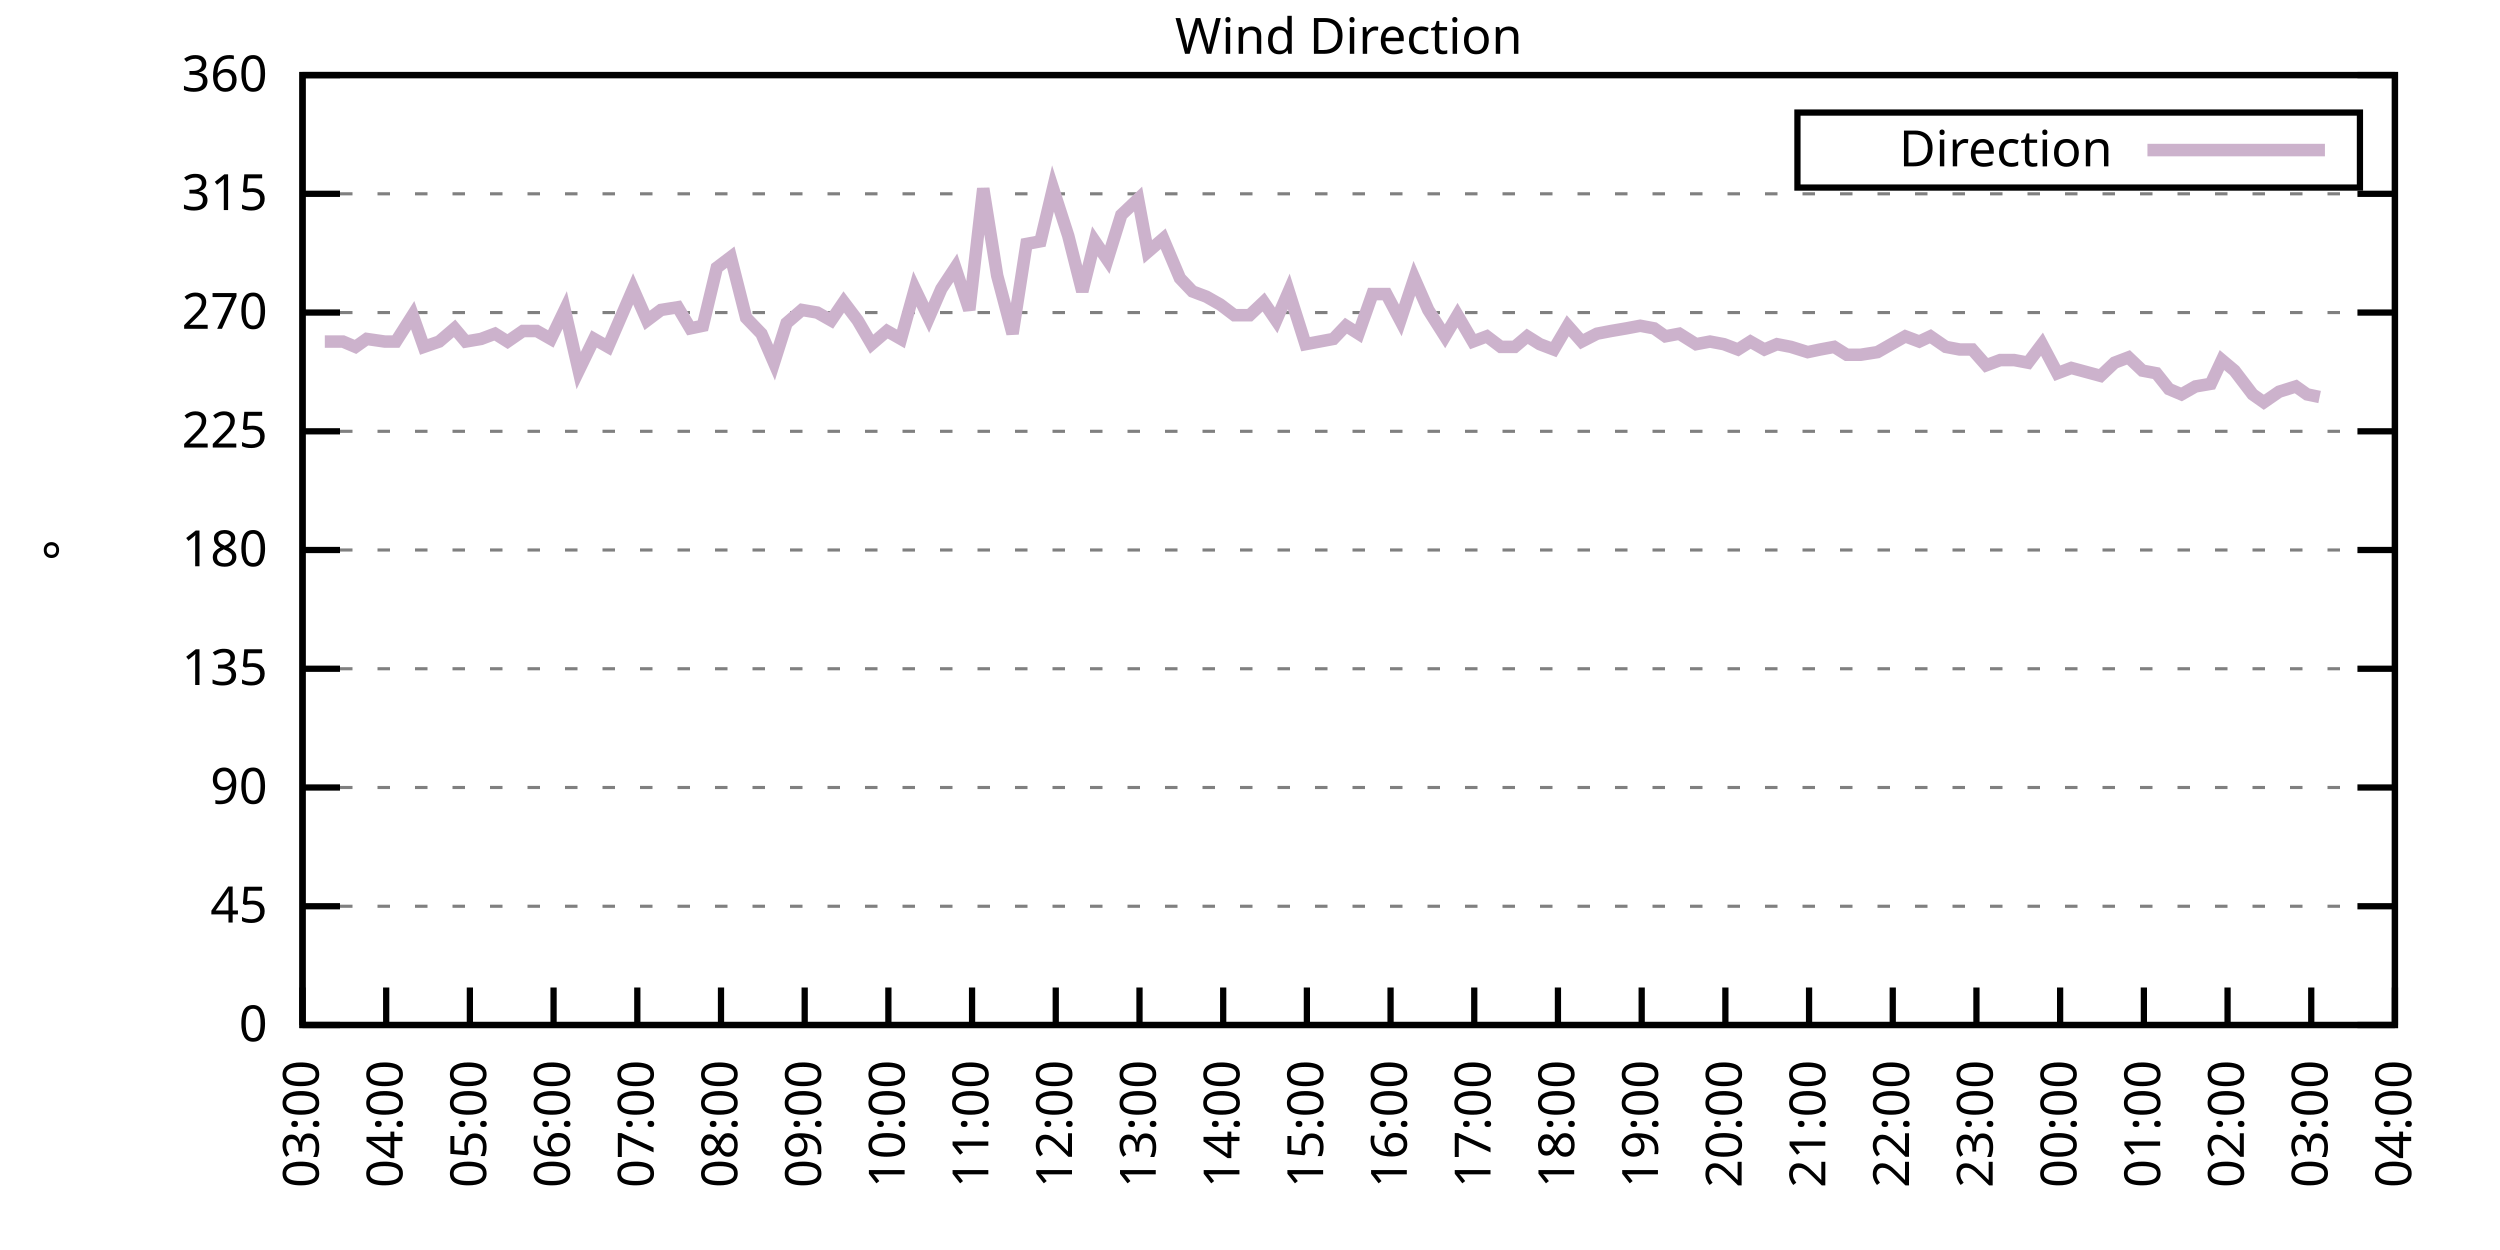
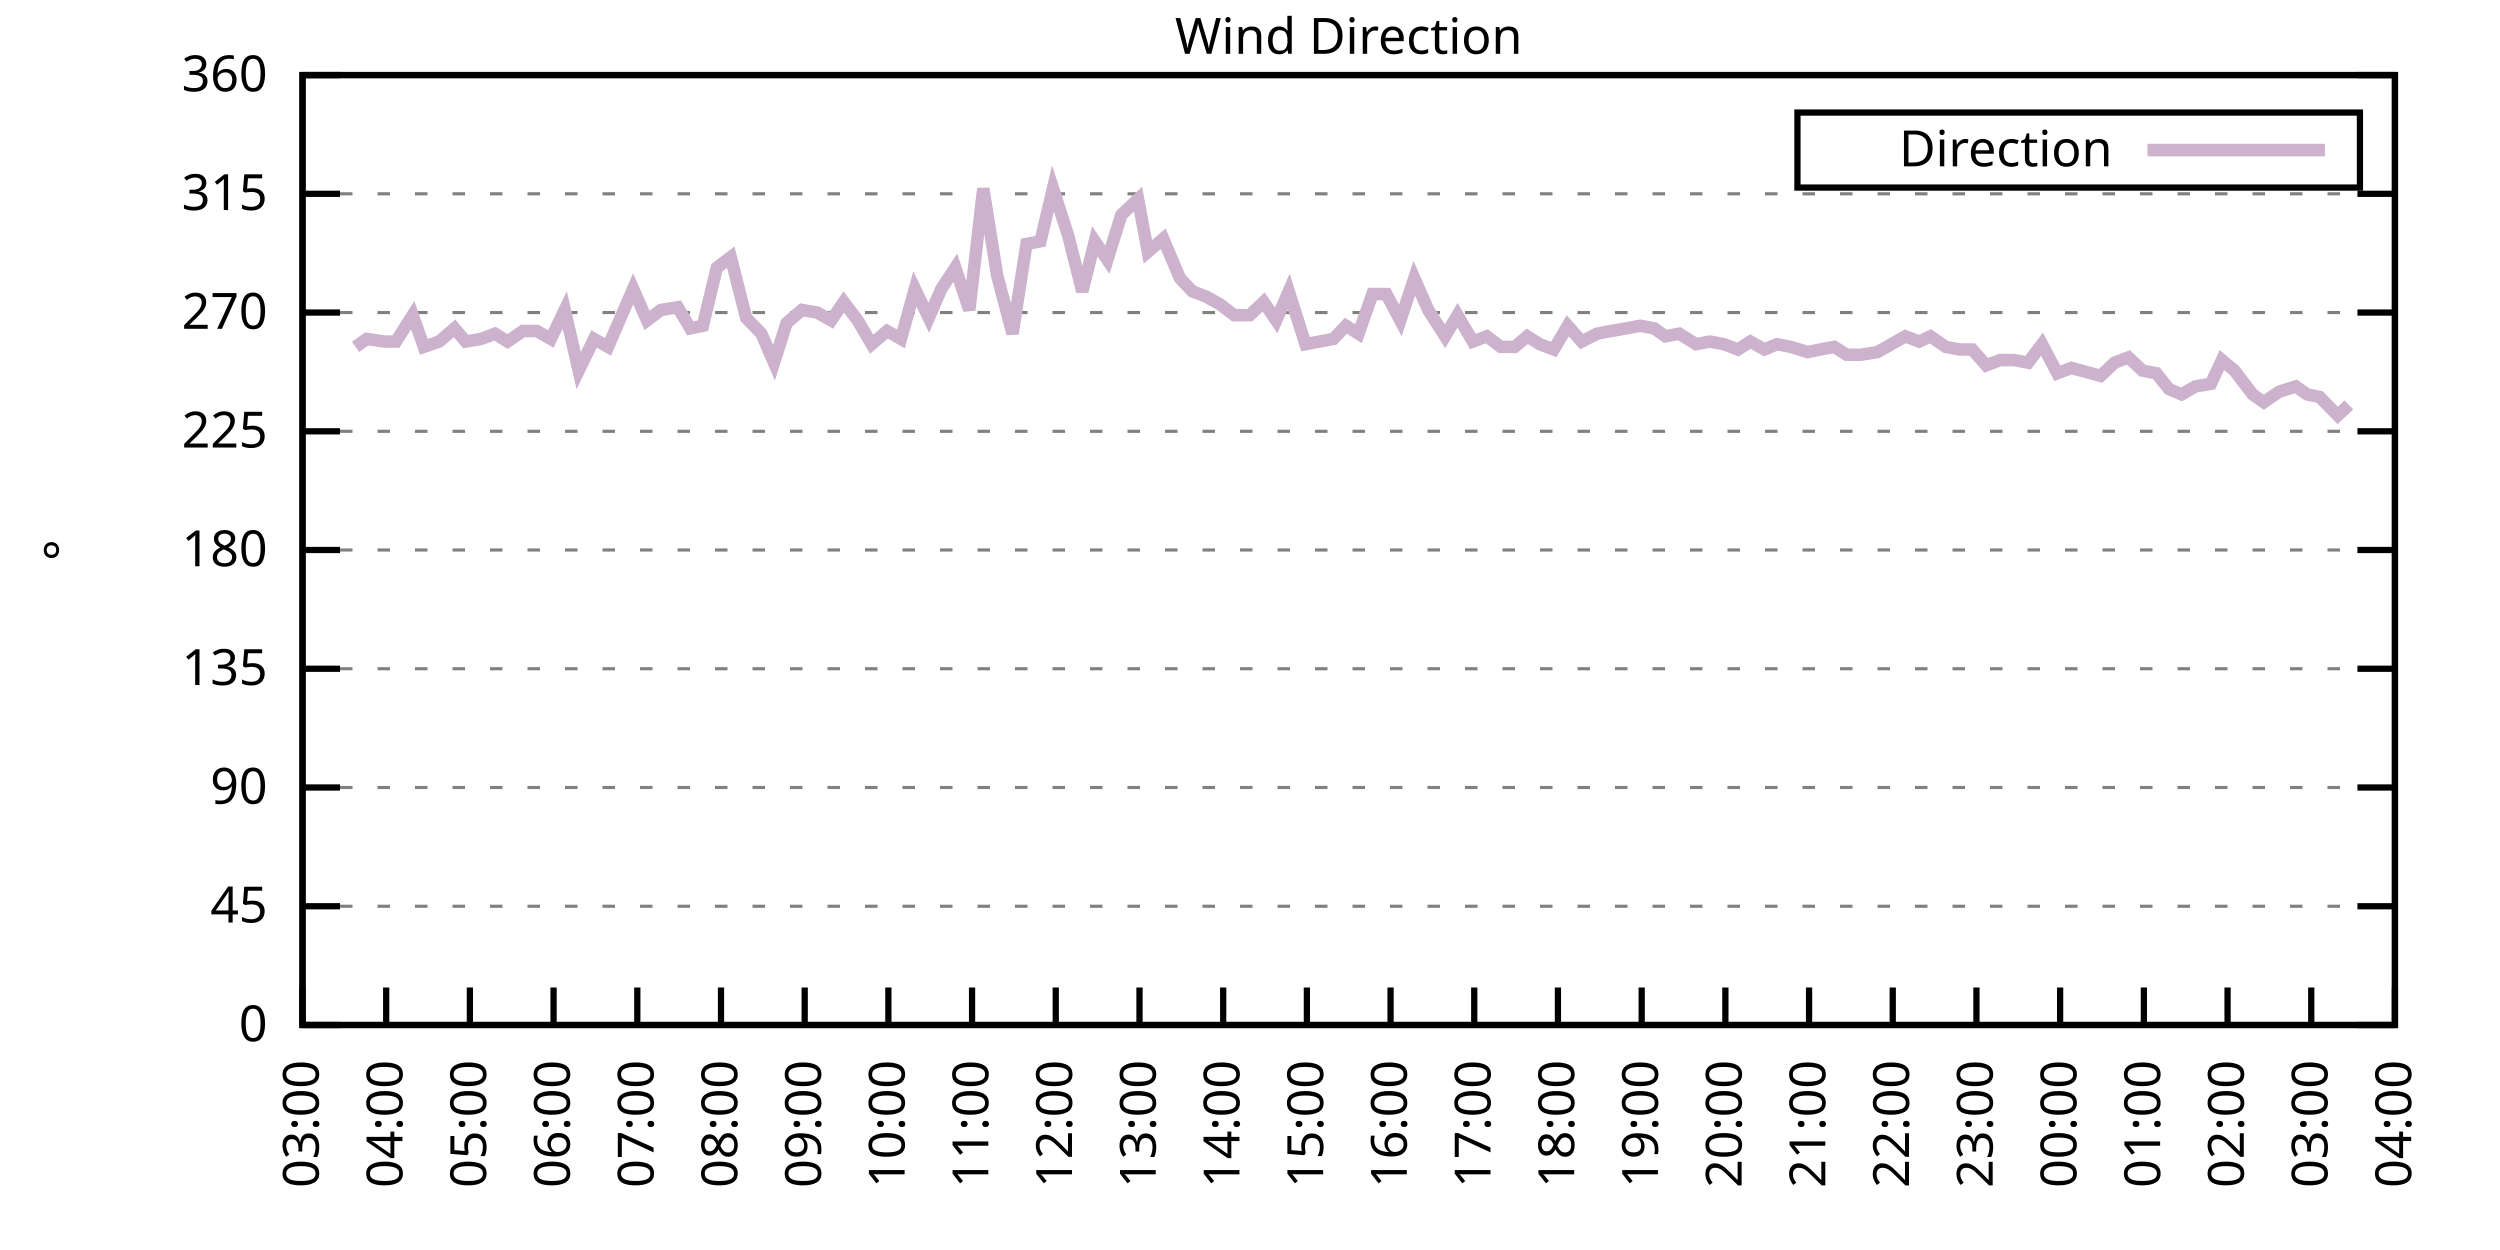
<svg xmlns="http://www.w3.org/2000/svg" xmlns:xlink="http://www.w3.org/1999/xlink" width="400" height="200" viewBox="0 0 400 200">
  <g id="gnuplot_canvas">
    <rect x="0" y="0" width="400" height="200" fill="none" />
    <defs>
      <circle id="gpDot" r="0.5" stroke-width="0.5" stroke="currentColor" />
      <path id="gpPt0" stroke-width="0.333" stroke="currentColor" d="M-1,0 h2 M0,-1 v2" />
      <path id="gpPt1" stroke-width="0.333" stroke="currentColor" d="M-1,-1 L1,1 M1,-1 L-1,1" />
      <path id="gpPt2" stroke-width="0.333" stroke="currentColor" d="M-1,0 L1,0 M0,-1 L0,1 M-1,-1 L1,1 M-1,1 L1,-1" />
      <rect id="gpPt3" stroke-width="0.333" stroke="currentColor" x="-1" y="-1" width="2" height="2" />
      <rect id="gpPt4" stroke-width="0.333" stroke="currentColor" fill="currentColor" x="-1" y="-1" width="2" height="2" />
      <circle id="gpPt5" stroke-width="0.333" stroke="currentColor" cx="0" cy="0" r="1" />
      <use xlink:href="#gpPt5" id="gpPt6" fill="currentColor" stroke="none" />
      <path id="gpPt7" stroke-width="0.333" stroke="currentColor" d="M0,-1.33 L-1.33,0.67 L1.33,0.67 z" />
      <use xlink:href="#gpPt7" id="gpPt8" fill="currentColor" stroke="none" />
      <use xlink:href="#gpPt7" id="gpPt9" stroke="currentColor" transform="rotate(180)" />
      <use xlink:href="#gpPt9" id="gpPt10" fill="currentColor" stroke="none" />
      <use xlink:href="#gpPt3" id="gpPt11" stroke="currentColor" transform="rotate(45)" />
      <use xlink:href="#gpPt11" id="gpPt12" fill="currentColor" stroke="none" />
      <path id="gpPt13" stroke-width="0.333" stroke="currentColor" d="M0,1.330 L1.265,0.411 L0.782,-1.067 L-0.782,-1.076 L-1.265,0.411 z" />
      <use xlink:href="#gpPt13" id="gpPt14" fill="currentColor" stroke="none" />
      <filter id="textbox" filterUnits="objectBoundingBox" x="0" y="0" height="1" width="1">
        <feFlood flood-color="white" flood-opacity="1" result="bgnd" />
        <feComposite in="SourceGraphic" in2="bgnd" operator="atop" />
      </filter>
      <filter id="greybox" filterUnits="objectBoundingBox" x="0" y="0" height="1" width="1">
        <feFlood flood-color="lightgrey" flood-opacity="1" result="grey" />
        <feComposite in="SourceGraphic" in2="grey" operator="atop" />
      </filter>
    </defs>
    <g fill="none" color="white" stroke="currentColor" stroke-width="1.00" stroke-linecap="butt" stroke-linejoin="miter">
</g>
    <g fill="none" color="black" stroke="currentColor" stroke-width="1.00" stroke-linecap="butt" stroke-linejoin="miter">
      <g stroke="none" shape-rendering="crispEdges">
        <polygon fill="rgb(255, 255, 255)" points="48.40,164.00 383.18,164.00 383.18,12.02 48.40,12.02 " />
      </g>
    </g>
    <g fill="none" color="black" stroke="currentColor" stroke-width="1.00" stroke-linecap="butt" stroke-linejoin="miter">
</g>
    <g fill="none" color="black" stroke="black" stroke-width="0.50" stroke-linecap="butt" stroke-linejoin="miter">
</g>
    <g fill="none" color="gray" stroke="currentColor" stroke-width="0.50" stroke-linecap="butt" stroke-linejoin="miter">
      <path stroke="gray" stroke-dasharray="2,4" class="gridline" d="M48.40,164.00 L383.19,164.00  " />
    </g>
    <g fill="none" color="gray" stroke="gray" stroke-width="1.00" stroke-linecap="butt" stroke-linejoin="miter">
</g>
    <g fill="none" color="black" stroke="currentColor" stroke-width="1.00" stroke-linecap="butt" stroke-linejoin="miter">
      <path stroke="black" d="M48.40,164.00 L54.40,164.00 M383.19,164.00 L377.19,164.00  " />
      <g transform="translate(42.80,166.60)" stroke="none" fill="black" font-family="Sans" font-size="8.00" text-anchor="end">
        <text>
          <tspan font-family="Sans"> 0</tspan>
        </text>
      </g>
    </g>
    <g fill="none" color="black" stroke="currentColor" stroke-width="1.00" stroke-linecap="butt" stroke-linejoin="miter">
</g>
    <g fill="none" color="black" stroke="black" stroke-width="0.50" stroke-linecap="butt" stroke-linejoin="miter">
</g>
    <g fill="none" color="gray" stroke="currentColor" stroke-width="0.50" stroke-linecap="butt" stroke-linejoin="miter">
      <path stroke="gray" stroke-dasharray="2,4" class="gridline" d="M48.40,145.00 L383.19,145.00  " />
    </g>
    <g fill="none" color="gray" stroke="gray" stroke-width="1.00" stroke-linecap="butt" stroke-linejoin="miter">
</g>
    <g fill="none" color="black" stroke="currentColor" stroke-width="1.00" stroke-linecap="butt" stroke-linejoin="miter">
      <path stroke="black" d="M48.40,145.00 L54.40,145.00 M383.19,145.00 L377.19,145.00  " />
      <g transform="translate(42.80,147.60)" stroke="none" fill="black" font-family="Sans" font-size="8.00" text-anchor="end">
        <text>
          <tspan font-family="Sans"> 45</tspan>
        </text>
      </g>
    </g>
    <g fill="none" color="black" stroke="currentColor" stroke-width="1.00" stroke-linecap="butt" stroke-linejoin="miter">
</g>
    <g fill="none" color="black" stroke="black" stroke-width="0.50" stroke-linecap="butt" stroke-linejoin="miter">
</g>
    <g fill="none" color="gray" stroke="currentColor" stroke-width="0.50" stroke-linecap="butt" stroke-linejoin="miter">
      <path stroke="gray" stroke-dasharray="2,4" class="gridline" d="M48.40,126.00 L383.19,126.00  " />
    </g>
    <g fill="none" color="gray" stroke="gray" stroke-width="1.00" stroke-linecap="butt" stroke-linejoin="miter">
</g>
    <g fill="none" color="black" stroke="currentColor" stroke-width="1.00" stroke-linecap="butt" stroke-linejoin="miter">
      <path stroke="black" d="M48.40,126.00 L54.40,126.00 M383.19,126.00 L377.19,126.00  " />
      <g transform="translate(42.80,128.60)" stroke="none" fill="black" font-family="Sans" font-size="8.00" text-anchor="end">
        <text>
          <tspan font-family="Sans"> 90</tspan>
        </text>
      </g>
    </g>
    <g fill="none" color="black" stroke="currentColor" stroke-width="1.00" stroke-linecap="butt" stroke-linejoin="miter">
</g>
    <g fill="none" color="black" stroke="black" stroke-width="0.50" stroke-linecap="butt" stroke-linejoin="miter">
</g>
    <g fill="none" color="gray" stroke="currentColor" stroke-width="0.50" stroke-linecap="butt" stroke-linejoin="miter">
      <path stroke="gray" stroke-dasharray="2,4" class="gridline" d="M48.40,107.00 L383.19,107.00  " />
    </g>
    <g fill="none" color="gray" stroke="gray" stroke-width="1.00" stroke-linecap="butt" stroke-linejoin="miter">
</g>
    <g fill="none" color="black" stroke="currentColor" stroke-width="1.00" stroke-linecap="butt" stroke-linejoin="miter">
      <path stroke="black" d="M48.40,107.00 L54.40,107.00 M383.19,107.00 L377.19,107.00  " />
      <g transform="translate(42.80,109.60)" stroke="none" fill="black" font-family="Sans" font-size="8.00" text-anchor="end">
        <text>
          <tspan font-family="Sans"> 135</tspan>
        </text>
      </g>
    </g>
    <g fill="none" color="black" stroke="currentColor" stroke-width="1.00" stroke-linecap="butt" stroke-linejoin="miter">
</g>
    <g fill="none" color="black" stroke="black" stroke-width="0.50" stroke-linecap="butt" stroke-linejoin="miter">
</g>
    <g fill="none" color="gray" stroke="currentColor" stroke-width="0.50" stroke-linecap="butt" stroke-linejoin="miter">
      <path stroke="gray" stroke-dasharray="2,4" class="gridline" d="M48.40,88.00 L383.19,88.00  " />
    </g>
    <g fill="none" color="gray" stroke="gray" stroke-width="1.00" stroke-linecap="butt" stroke-linejoin="miter">
</g>
    <g fill="none" color="black" stroke="currentColor" stroke-width="1.00" stroke-linecap="butt" stroke-linejoin="miter">
      <path stroke="black" d="M48.40,88.00 L54.40,88.00 M383.19,88.00 L377.19,88.00  " />
      <g transform="translate(42.80,90.60)" stroke="none" fill="black" font-family="Sans" font-size="8.00" text-anchor="end">
        <text>
          <tspan font-family="Sans"> 180</tspan>
        </text>
      </g>
    </g>
    <g fill="none" color="black" stroke="currentColor" stroke-width="1.00" stroke-linecap="butt" stroke-linejoin="miter">
</g>
    <g fill="none" color="black" stroke="black" stroke-width="0.50" stroke-linecap="butt" stroke-linejoin="miter">
</g>
    <g fill="none" color="gray" stroke="currentColor" stroke-width="0.50" stroke-linecap="butt" stroke-linejoin="miter">
      <path stroke="gray" stroke-dasharray="2,4" class="gridline" d="M48.40,69.01 L383.19,69.01  " />
    </g>
    <g fill="none" color="gray" stroke="gray" stroke-width="1.00" stroke-linecap="butt" stroke-linejoin="miter">
</g>
    <g fill="none" color="black" stroke="currentColor" stroke-width="1.00" stroke-linecap="butt" stroke-linejoin="miter">
      <path stroke="black" d="M48.40,69.01 L54.40,69.01 M383.19,69.01 L377.19,69.01  " />
      <g transform="translate(42.80,71.61)" stroke="none" fill="black" font-family="Sans" font-size="8.00" text-anchor="end">
        <text>
          <tspan font-family="Sans"> 225</tspan>
        </text>
      </g>
    </g>
    <g fill="none" color="black" stroke="currentColor" stroke-width="1.00" stroke-linecap="butt" stroke-linejoin="miter">
</g>
    <g fill="none" color="black" stroke="black" stroke-width="0.50" stroke-linecap="butt" stroke-linejoin="miter">
</g>
    <g fill="none" color="gray" stroke="currentColor" stroke-width="0.50" stroke-linecap="butt" stroke-linejoin="miter">
      <path stroke="gray" stroke-dasharray="2,4" class="gridline" d="M48.40,50.01 L383.19,50.01  " />
    </g>
    <g fill="none" color="gray" stroke="gray" stroke-width="1.00" stroke-linecap="butt" stroke-linejoin="miter">
</g>
    <g fill="none" color="black" stroke="currentColor" stroke-width="1.00" stroke-linecap="butt" stroke-linejoin="miter">
      <path stroke="black" d="M48.40,50.01 L54.40,50.01 M383.19,50.01 L377.19,50.01  " />
      <g transform="translate(42.80,52.61)" stroke="none" fill="black" font-family="Sans" font-size="8.00" text-anchor="end">
        <text>
          <tspan font-family="Sans"> 270</tspan>
        </text>
      </g>
    </g>
    <g fill="none" color="black" stroke="currentColor" stroke-width="1.00" stroke-linecap="butt" stroke-linejoin="miter">
</g>
    <g fill="none" color="black" stroke="black" stroke-width="0.50" stroke-linecap="butt" stroke-linejoin="miter">
</g>
    <g fill="none" color="gray" stroke="currentColor" stroke-width="0.50" stroke-linecap="butt" stroke-linejoin="miter">
      <path stroke="gray" stroke-dasharray="2,4" class="gridline" d="M48.40,31.01 L383.19,31.01  " />
    </g>
    <g fill="none" color="gray" stroke="gray" stroke-width="1.00" stroke-linecap="butt" stroke-linejoin="miter">
</g>
    <g fill="none" color="black" stroke="currentColor" stroke-width="1.00" stroke-linecap="butt" stroke-linejoin="miter">
      <path stroke="black" d="M48.40,31.01 L54.40,31.01 M383.19,31.01 L377.19,31.01  " />
      <g transform="translate(42.80,33.61)" stroke="none" fill="black" font-family="Sans" font-size="8.00" text-anchor="end">
        <text>
          <tspan font-family="Sans"> 315</tspan>
        </text>
      </g>
    </g>
    <g fill="none" color="black" stroke="currentColor" stroke-width="1.00" stroke-linecap="butt" stroke-linejoin="miter">
</g>
    <g fill="none" color="black" stroke="black" stroke-width="0.50" stroke-linecap="butt" stroke-linejoin="miter">
</g>
    <g fill="none" color="gray" stroke="currentColor" stroke-width="0.50" stroke-linecap="butt" stroke-linejoin="miter">
      <path stroke="gray" stroke-dasharray="2,4" class="gridline" d="M48.40,12.01 L383.19,12.01  " />
    </g>
    <g fill="none" color="gray" stroke="gray" stroke-width="1.00" stroke-linecap="butt" stroke-linejoin="miter">
</g>
    <g fill="none" color="black" stroke="currentColor" stroke-width="1.00" stroke-linecap="butt" stroke-linejoin="miter">
      <path stroke="black" d="M48.40,12.01 L54.40,12.01 M383.19,12.01 L377.19,12.01  " />
      <g transform="translate(42.80,14.61)" stroke="none" fill="black" font-family="Sans" font-size="8.00" text-anchor="end">
        <text>
          <tspan font-family="Sans"> 360</tspan>
        </text>
      </g>
    </g>
    <g fill="none" color="black" stroke="currentColor" stroke-width="1.00" stroke-linecap="butt" stroke-linejoin="miter">
      <path stroke="black" d="M48.40,164.00 L48.40,158.00  " />
      <g transform="translate(51.00,169.60) rotate(270.00)" stroke="none" fill="black" font-family="Sans" font-size="8.00" text-anchor="end">
        <text>
          <tspan font-family="Sans">03:00</tspan>
        </text>
      </g>
    </g>
    <g fill="none" color="black" stroke="currentColor" stroke-width="1.00" stroke-linecap="butt" stroke-linejoin="miter">
      <path stroke="black" d="M61.79,164.00 L61.79,158.00  " />
      <g transform="translate(64.39,169.60) rotate(270.00)" stroke="none" fill="black" font-family="Sans" font-size="8.00" text-anchor="end">
        <text>
          <tspan font-family="Sans">04:00</tspan>
        </text>
      </g>
    </g>
    <g fill="none" color="black" stroke="currentColor" stroke-width="1.00" stroke-linecap="butt" stroke-linejoin="miter">
      <path stroke="black" d="M75.18,164.00 L75.18,158.00  " />
      <g transform="translate(77.78,169.60) rotate(270.00)" stroke="none" fill="black" font-family="Sans" font-size="8.00" text-anchor="end">
        <text>
          <tspan font-family="Sans">05:00</tspan>
        </text>
      </g>
    </g>
    <g fill="none" color="black" stroke="currentColor" stroke-width="1.00" stroke-linecap="butt" stroke-linejoin="miter">
      <path stroke="black" d="M88.57,164.00 L88.57,158.00  " />
      <g transform="translate(91.17,169.60) rotate(270.00)" stroke="none" fill="black" font-family="Sans" font-size="8.00" text-anchor="end">
        <text>
          <tspan font-family="Sans">06:00</tspan>
        </text>
      </g>
    </g>
    <g fill="none" color="black" stroke="currentColor" stroke-width="1.00" stroke-linecap="butt" stroke-linejoin="miter">
      <path stroke="black" d="M101.97,164.00 L101.97,158.00  " />
      <g transform="translate(104.57,169.60) rotate(270.00)" stroke="none" fill="black" font-family="Sans" font-size="8.00" text-anchor="end">
        <text>
          <tspan font-family="Sans">07:00</tspan>
        </text>
      </g>
    </g>
    <g fill="none" color="black" stroke="currentColor" stroke-width="1.00" stroke-linecap="butt" stroke-linejoin="miter">
      <path stroke="black" d="M115.36,164.00 L115.36,158.00  " />
      <g transform="translate(117.96,169.60) rotate(270.00)" stroke="none" fill="black" font-family="Sans" font-size="8.00" text-anchor="end">
        <text>
          <tspan font-family="Sans">08:00</tspan>
        </text>
      </g>
    </g>
    <g fill="none" color="black" stroke="currentColor" stroke-width="1.00" stroke-linecap="butt" stroke-linejoin="miter">
      <path stroke="black" d="M128.75,164.00 L128.75,158.00  " />
      <g transform="translate(131.35,169.60) rotate(270.00)" stroke="none" fill="black" font-family="Sans" font-size="8.00" text-anchor="end">
        <text>
          <tspan font-family="Sans">09:00</tspan>
        </text>
      </g>
    </g>
    <g fill="none" color="black" stroke="currentColor" stroke-width="1.00" stroke-linecap="butt" stroke-linejoin="miter">
      <path stroke="black" d="M142.14,164.00 L142.14,158.00  " />
      <g transform="translate(144.74,169.60) rotate(270.00)" stroke="none" fill="black" font-family="Sans" font-size="8.00" text-anchor="end">
        <text>
          <tspan font-family="Sans">10:00</tspan>
        </text>
      </g>
    </g>
    <g fill="none" color="black" stroke="currentColor" stroke-width="1.00" stroke-linecap="butt" stroke-linejoin="miter">
      <path stroke="black" d="M155.53,164.00 L155.53,158.00  " />
      <g transform="translate(158.13,169.60) rotate(270.00)" stroke="none" fill="black" font-family="Sans" font-size="8.00" text-anchor="end">
        <text>
          <tspan font-family="Sans">11:00</tspan>
        </text>
      </g>
    </g>
    <g fill="none" color="black" stroke="currentColor" stroke-width="1.00" stroke-linecap="butt" stroke-linejoin="miter">
      <path stroke="black" d="M168.92,164.00 L168.92,158.00  " />
      <g transform="translate(171.52,169.60) rotate(270.00)" stroke="none" fill="black" font-family="Sans" font-size="8.00" text-anchor="end">
        <text>
          <tspan font-family="Sans">12:00</tspan>
        </text>
      </g>
    </g>
    <g fill="none" color="black" stroke="currentColor" stroke-width="1.00" stroke-linecap="butt" stroke-linejoin="miter">
      <path stroke="black" d="M182.32,164.00 L182.32,158.00  " />
      <g transform="translate(184.92,169.60) rotate(270.00)" stroke="none" fill="black" font-family="Sans" font-size="8.00" text-anchor="end">
        <text>
          <tspan font-family="Sans">13:00</tspan>
        </text>
      </g>
    </g>
    <g fill="none" color="black" stroke="currentColor" stroke-width="1.00" stroke-linecap="butt" stroke-linejoin="miter">
      <path stroke="black" d="M195.71,164.00 L195.71,158.00  " />
      <g transform="translate(198.31,169.60) rotate(270.00)" stroke="none" fill="black" font-family="Sans" font-size="8.00" text-anchor="end">
        <text>
          <tspan font-family="Sans">14:00</tspan>
        </text>
      </g>
    </g>
    <g fill="none" color="black" stroke="currentColor" stroke-width="1.00" stroke-linecap="butt" stroke-linejoin="miter">
      <path stroke="black" d="M209.10,164.00 L209.10,158.00  " />
      <g transform="translate(211.70,169.60) rotate(270.00)" stroke="none" fill="black" font-family="Sans" font-size="8.00" text-anchor="end">
        <text>
          <tspan font-family="Sans">15:00</tspan>
        </text>
      </g>
    </g>
    <g fill="none" color="black" stroke="currentColor" stroke-width="1.00" stroke-linecap="butt" stroke-linejoin="miter">
      <path stroke="black" d="M222.49,164.00 L222.49,158.00  " />
      <g transform="translate(225.09,169.60) rotate(270.00)" stroke="none" fill="black" font-family="Sans" font-size="8.00" text-anchor="end">
        <text>
          <tspan font-family="Sans">16:00</tspan>
        </text>
      </g>
    </g>
    <g fill="none" color="black" stroke="currentColor" stroke-width="1.00" stroke-linecap="butt" stroke-linejoin="miter">
      <path stroke="black" d="M235.88,164.00 L235.88,158.00  " />
      <g transform="translate(238.48,169.60) rotate(270.00)" stroke="none" fill="black" font-family="Sans" font-size="8.00" text-anchor="end">
        <text>
          <tspan font-family="Sans">17:00</tspan>
        </text>
      </g>
    </g>
    <g fill="none" color="black" stroke="currentColor" stroke-width="1.00" stroke-linecap="butt" stroke-linejoin="miter">
      <path stroke="black" d="M249.27,164.00 L249.27,158.00  " />
      <g transform="translate(251.87,169.60) rotate(270.00)" stroke="none" fill="black" font-family="Sans" font-size="8.00" text-anchor="end">
        <text>
          <tspan font-family="Sans">18:00</tspan>
        </text>
      </g>
    </g>
    <g fill="none" color="black" stroke="currentColor" stroke-width="1.00" stroke-linecap="butt" stroke-linejoin="miter">
      <path stroke="black" d="M262.67,164.00 L262.67,158.00  " />
      <g transform="translate(265.27,169.60) rotate(270.00)" stroke="none" fill="black" font-family="Sans" font-size="8.00" text-anchor="end">
        <text>
          <tspan font-family="Sans">19:00</tspan>
        </text>
      </g>
    </g>
    <g fill="none" color="black" stroke="currentColor" stroke-width="1.00" stroke-linecap="butt" stroke-linejoin="miter">
      <path stroke="black" d="M276.06,164.00 L276.06,158.00  " />
      <g transform="translate(278.66,169.60) rotate(270.00)" stroke="none" fill="black" font-family="Sans" font-size="8.00" text-anchor="end">
        <text>
          <tspan font-family="Sans">20:00</tspan>
        </text>
      </g>
    </g>
    <g fill="none" color="black" stroke="currentColor" stroke-width="1.00" stroke-linecap="butt" stroke-linejoin="miter">
      <path stroke="black" d="M289.45,164.00 L289.45,158.00  " />
      <g transform="translate(292.05,169.60) rotate(270.00)" stroke="none" fill="black" font-family="Sans" font-size="8.00" text-anchor="end">
        <text>
          <tspan font-family="Sans">21:00</tspan>
        </text>
      </g>
    </g>
    <g fill="none" color="black" stroke="currentColor" stroke-width="1.00" stroke-linecap="butt" stroke-linejoin="miter">
      <path stroke="black" d="M302.84,164.00 L302.84,158.00  " />
      <g transform="translate(305.44,169.60) rotate(270.00)" stroke="none" fill="black" font-family="Sans" font-size="8.00" text-anchor="end">
        <text>
          <tspan font-family="Sans">22:00</tspan>
        </text>
      </g>
    </g>
    <g fill="none" color="black" stroke="currentColor" stroke-width="1.00" stroke-linecap="butt" stroke-linejoin="miter">
      <path stroke="black" d="M316.23,164.00 L316.23,158.00  " />
      <g transform="translate(318.83,169.60) rotate(270.00)" stroke="none" fill="black" font-family="Sans" font-size="8.00" text-anchor="end">
        <text>
          <tspan font-family="Sans">23:00</tspan>
        </text>
      </g>
    </g>
    <g fill="none" color="black" stroke="currentColor" stroke-width="1.00" stroke-linecap="butt" stroke-linejoin="miter">
      <path stroke="black" d="M329.62,164.00 L329.62,158.00  " />
      <g transform="translate(332.22,169.60) rotate(270.00)" stroke="none" fill="black" font-family="Sans" font-size="8.00" text-anchor="end">
        <text>
          <tspan font-family="Sans">00:00</tspan>
        </text>
      </g>
    </g>
    <g fill="none" color="black" stroke="currentColor" stroke-width="1.00" stroke-linecap="butt" stroke-linejoin="miter">
      <path stroke="black" d="M343.02,164.00 L343.02,158.00  " />
      <g transform="translate(345.62,169.60) rotate(270.00)" stroke="none" fill="black" font-family="Sans" font-size="8.00" text-anchor="end">
        <text>
          <tspan font-family="Sans">01:00</tspan>
        </text>
      </g>
    </g>
    <g fill="none" color="black" stroke="currentColor" stroke-width="1.00" stroke-linecap="butt" stroke-linejoin="miter">
      <path stroke="black" d="M356.41,164.00 L356.41,158.00  " />
      <g transform="translate(359.01,169.60) rotate(270.00)" stroke="none" fill="black" font-family="Sans" font-size="8.00" text-anchor="end">
        <text>
          <tspan font-family="Sans">02:00</tspan>
        </text>
      </g>
    </g>
    <g fill="none" color="black" stroke="currentColor" stroke-width="1.00" stroke-linecap="butt" stroke-linejoin="miter">
      <path stroke="black" d="M369.80,164.00 L369.80,158.00  " />
      <g transform="translate(372.40,169.60) rotate(270.00)" stroke="none" fill="black" font-family="Sans" font-size="8.00" text-anchor="end">
        <text>
          <tspan font-family="Sans">03:00</tspan>
        </text>
      </g>
    </g>
    <g fill="none" color="black" stroke="currentColor" stroke-width="1.00" stroke-linecap="butt" stroke-linejoin="miter">
      <path stroke="black" d="M383.19,164.00 L383.19,158.00  " />
      <g transform="translate(385.79,169.60) rotate(270.00)" stroke="none" fill="black" font-family="Sans" font-size="8.00" text-anchor="end">
        <text>
          <tspan font-family="Sans">04:00</tspan>
        </text>
      </g>
    </g>
    <g fill="none" color="black" stroke="currentColor" stroke-width="1.00" stroke-linecap="butt" stroke-linejoin="miter">
</g>
    <g fill="none" color="black" stroke="currentColor" stroke-width="1.00" stroke-linecap="butt" stroke-linejoin="miter">
      <path stroke="black" d="M48.40,12.01 L48.40,164.00 L383.19,164.00 L383.19,12.01 L48.40,12.01 Z  " />
    </g>
    <g fill="none" color="black" stroke="currentColor" stroke-width="1.00" stroke-linecap="butt" stroke-linejoin="miter">
</g>
    <g fill="none" color="black" stroke="currentColor" stroke-width="1.00" stroke-linecap="butt" stroke-linejoin="miter">
      <path stroke="black" d="M287.59,30.01 L287.59,18.01 L377.59,18.01 L377.59,30.01 L287.59,30.01 Z  " />
    </g>
    <g id="Wind_direction_plot_1">
      <g fill="none" color="white" stroke="black" stroke-width="2.00" stroke-linecap="butt" stroke-linejoin="miter">
</g>
      <g fill="none" color="black" stroke="currentColor" stroke-width="2.00" stroke-linecap="butt" stroke-linejoin="miter">
        <g transform="translate(337.99,26.61)" stroke="none" fill="black" font-family="Sans" font-size="8.00" text-anchor="end">
          <text>
            <tspan font-family="Sans">Direction</tspan>
          </text>
        </g>
      </g>
      <g fill="none" color="black" stroke="currentColor" stroke-width="2.00" stroke-linecap="butt" stroke-linejoin="miter">
-         <path stroke="rgb(204, 178, 204)" d="M343.59,24.01 L371.99,24.01 M51.97,54.65 L54.87,54.65 L56.88,55.50 L58.67,54.23 L61.57,54.65 L63.35,54.65   L66.03,50.43 L67.82,55.50 L70.27,54.65 L72.73,52.54 L74.51,54.65 L76.97,54.23 L79.20,53.39 L81.21,54.65   L83.66,52.96 L85.90,52.96 L88.13,54.23 L90.36,49.59 L92.59,59.30 L95.05,54.23 L97.28,55.50 L101.30,46.21   L103.53,51.27 L105.76,49.59 L108.44,49.16 L110.45,52.54 L112.46,52.12 L114.69,42.83 L116.92,41.14 L119.38,50.85   L121.83,53.39 L123.84,58.03 L125.85,51.70 L128.30,49.59 L130.76,50.01 L132.99,51.27 L135.00,48.32 L137.23,51.27   L139.46,55.07 L141.92,52.96 L144.15,54.23 L146.38,46.21 L148.61,50.85 L150.62,46.21 L152.85,42.83 L155.09,49.59   L157.32,30.16 L159.55,44.10 L162.01,53.39 L164.24,39.03 L166.47,38.61 L168.48,30.16 L170.93,37.76 L173.17,46.63   L175.17,38.61 L177.18,41.56 L179.41,34.39 L182.09,31.85 L183.66,40.30 L186.11,38.19 L188.79,44.52 L190.80,46.63   L193.03,47.47 L195.26,48.74 L197.49,50.43 L199.95,50.43 L202.18,48.32 L204.19,51.27 L206.20,46.63 L208.88,55.07   L211.11,54.65 L213.34,54.23 L215.35,52.12 L217.36,53.39 L219.59,47.05 L221.82,47.05 L224.05,51.27 L226.29,44.52   L228.52,49.59 L231.20,53.81 L233.20,50.43 L235.66,54.65 L237.89,53.81 L240.12,55.50 L242.36,55.50 L244.36,53.81   L246.37,55.07 L248.60,55.92 L250.84,52.12 L253.07,54.65 L255.52,53.39 L257.76,52.96 L260.21,52.54 L262.44,52.12   L264.67,52.54 L266.46,53.81 L268.69,53.39 L271.37,55.07 L273.60,54.65 L275.83,55.07 L278.07,55.92 L280.07,54.65   L282.31,55.92 L284.32,55.07 L286.55,55.50 L289.23,56.34 L291.23,55.92 L293.47,55.50 L295.48,56.76 L297.71,56.76   L300.39,56.34 L302.62,55.07 L304.85,53.81 L307.08,54.65 L308.87,53.81 L311.32,55.50 L313.55,55.92 L315.56,55.92   L317.79,58.45 L320.03,57.61 L322.26,57.61 L324.49,58.03 L326.72,55.07 L329.18,59.72 L331.41,58.87 L336.10,60.14   L338.33,58.03 L340.56,57.18 L342.79,59.30 L345.02,59.72 L347.03,62.25 L349.04,63.10 L351.27,61.83 L353.73,61.41   L355.51,57.61 L357.52,59.30 L360.42,63.10 L362.21,64.36 L364.66,62.67 L367.34,61.83 L369.13,63.10 L371.14,63.52    " />
+         <path stroke="rgb(204, 178, 204)" d="M343.59,24.01 L371.99,24.01 M56.88,55.50 L58.67,54.23 L61.57,54.65 L63.35,54.65 L66.03,50.43 L67.82,55.50   L70.27,54.65 L72.73,52.54 L74.51,54.65 L76.97,54.23 L79.20,53.39 L81.21,54.65 L83.66,52.96 L85.90,52.96   L88.13,54.23 L90.36,49.59 L92.59,59.30 L95.05,54.23 L97.28,55.50 L101.30,46.21 L103.53,51.27 L105.76,49.59   L108.44,49.16 L110.45,52.54 L112.46,52.12 L114.69,42.83 L116.92,41.14 L119.38,50.85 L121.83,53.39 L123.84,58.03   L125.85,51.70 L128.30,49.59 L130.76,50.01 L132.99,51.27 L135.00,48.32 L137.23,51.27 L139.46,55.07 L141.92,52.96   L144.15,54.23 L146.38,46.21 L148.61,50.85 L150.62,46.21 L152.85,42.83 L155.09,49.59 L157.32,30.16 L159.55,44.10   L162.01,53.39 L164.24,39.03 L166.47,38.61 L168.48,30.16 L170.93,37.76 L173.17,46.63 L175.17,38.61 L177.18,41.56   L179.41,34.39 L182.09,31.85 L183.66,40.30 L186.11,38.19 L188.79,44.52 L190.80,46.63 L193.03,47.47 L195.26,48.74   L197.49,50.43 L199.95,50.43 L202.18,48.32 L204.19,51.27 L206.20,46.63 L208.88,55.07 L211.11,54.65 L213.34,54.23   L215.35,52.12 L217.36,53.39 L219.59,47.05 L221.82,47.05 L224.05,51.27 L226.29,44.52 L228.52,49.59 L231.20,53.81   L233.20,50.43 L235.66,54.65 L237.89,53.81 L240.12,55.50 L242.36,55.50 L244.36,53.81 L246.37,55.07 L248.60,55.92   L250.84,52.12 L253.07,54.65 L255.52,53.39 L257.76,52.96 L260.21,52.54 L262.44,52.12 L264.67,52.54 L266.46,53.81   L268.69,53.39 L271.37,55.07 L273.60,54.65 L275.83,55.07 L278.07,55.92 L280.07,54.65 L282.31,55.92 L284.32,55.07   L286.55,55.50 L289.23,56.34 L291.23,55.92 L293.47,55.50 L295.48,56.76 L297.71,56.76 L300.39,56.34 L302.62,55.07   L304.85,53.81 L307.08,54.65 L308.87,53.81 L311.32,55.50 L313.55,55.92 L315.56,55.92 L317.79,58.45 L320.03,57.61   L322.26,57.61 L324.49,58.03 L326.72,55.07 L329.18,59.72 L331.41,58.87 L336.10,60.14 L338.33,58.03 L340.56,57.18   L342.79,59.30 L345.02,59.72 L347.03,62.25 L349.04,63.10 L351.27,61.83 L353.73,61.41 L355.51,57.61 L357.52,59.30   L360.42,63.10 L362.21,64.36 L364.66,62.67 L367.34,61.83 L369.13,63.10 L371.14,63.52 L374.04,66.47 L375.82,64.78    " />
      </g>
    </g>
    <g fill="none" color="black" stroke="currentColor" stroke-width="2.00" stroke-linecap="butt" stroke-linejoin="miter">
</g>
    <g fill="none" color="black" stroke="black" stroke-width="1.00" stroke-linecap="butt" stroke-linejoin="miter">
</g>
    <g fill="none" color="black" stroke="currentColor" stroke-width="1.00" stroke-linecap="butt" stroke-linejoin="miter">
      <path stroke="black" d="M48.40,12.01 L48.40,164.00 L383.19,164.00 L383.19,12.01 L48.40,12.01 Z  " />
      <g transform="translate(12.80,88.01) rotate(270.00)" stroke="none" fill="black" font-family="Sans" font-size="8.00" text-anchor="middle">
        <text>
          <tspan font-family="Sans">°</tspan>
        </text>
      </g>
    </g>
    <g fill="none" color="black" stroke="currentColor" stroke-width="1.00" stroke-linecap="butt" stroke-linejoin="miter">
</g>
    <g fill="none" color="black" stroke="currentColor" stroke-width="1.00" stroke-linecap="butt" stroke-linejoin="miter">
      <g transform="translate(215.79,8.61)" stroke="none" fill="black" font-family="Sans" font-size="8.00" text-anchor="middle">
        <text>
          <tspan font-family="Sans">Wind Direction</tspan>
        </text>
      </g>
    </g>
    <g fill="none" color="black" stroke="currentColor" stroke-width="1.00" stroke-linecap="butt" stroke-linejoin="miter">
</g>
  </g>
</svg>
